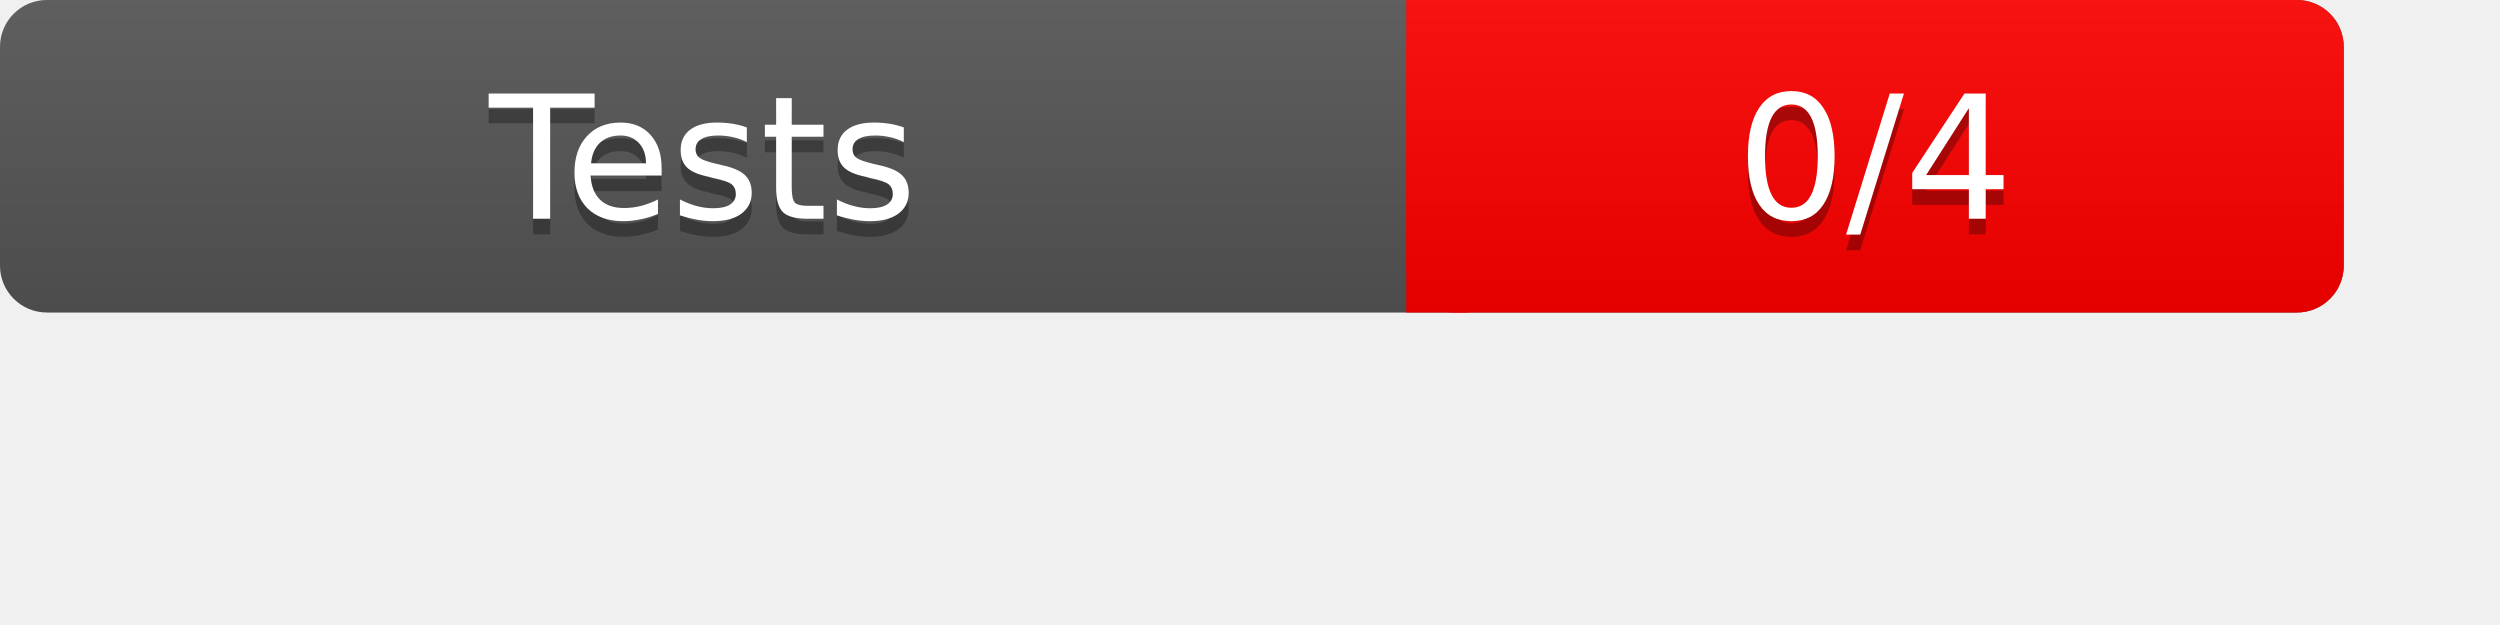
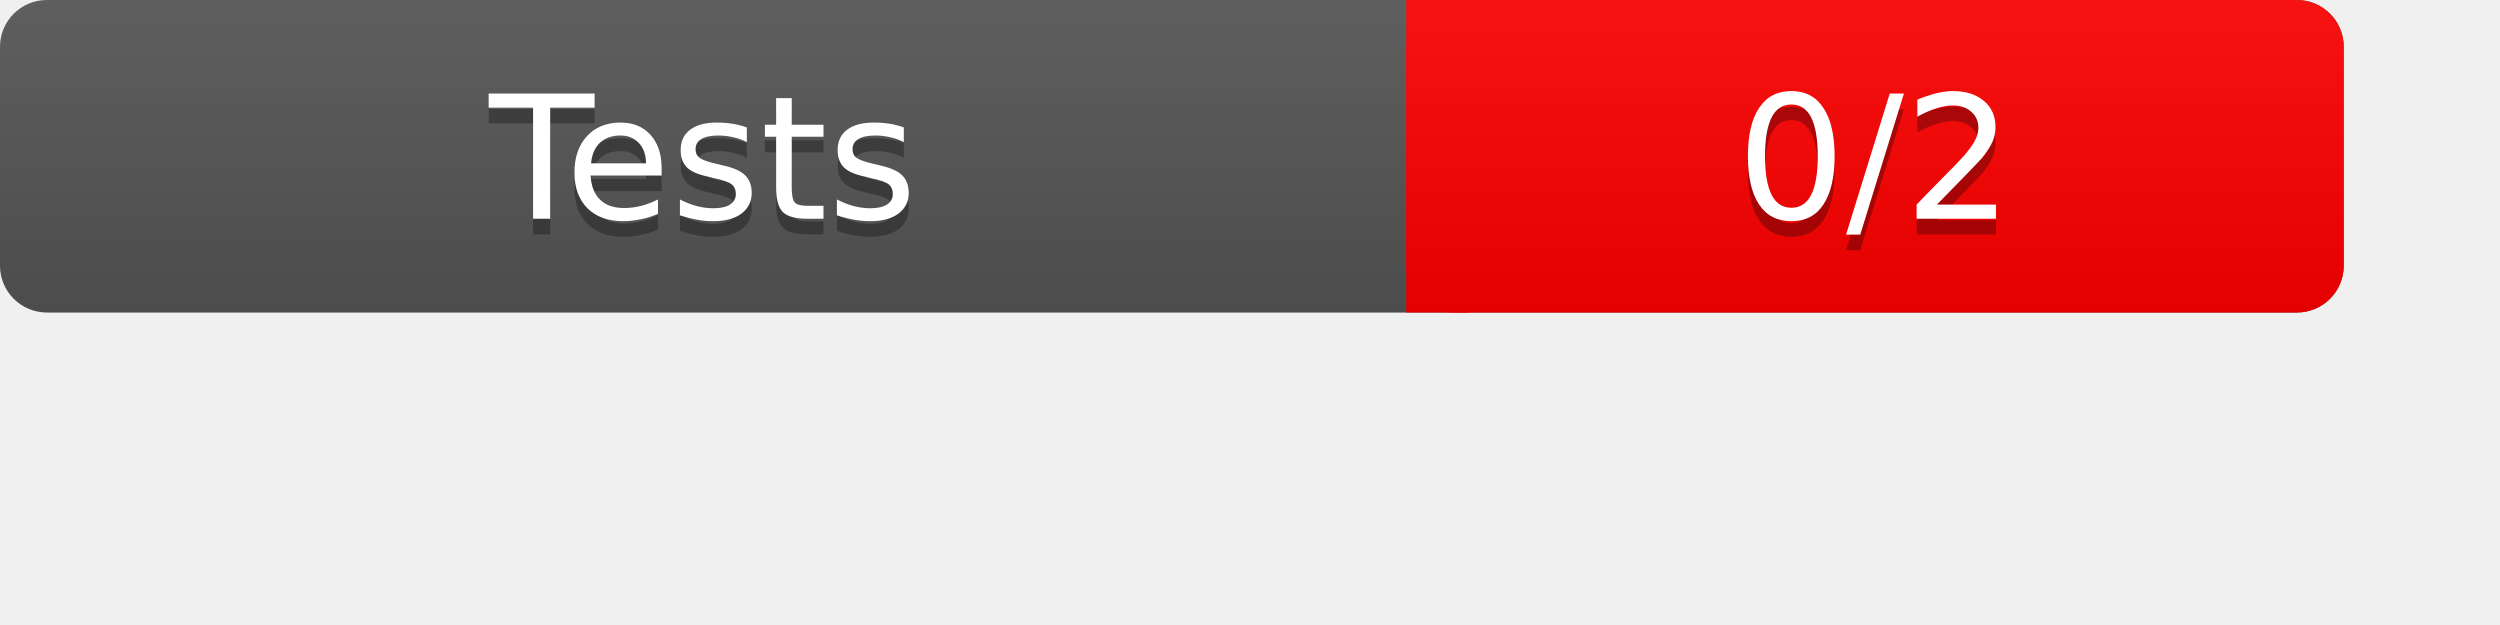
<svg xmlns="http://www.w3.org/2000/svg" width="160" height="40" role="img" aria-label="Test Results">
  <linearGradient id="a" x2="0" y2="100%">
    <stop offset="0" stop-color="#bbb" stop-opacity=".1" />
    <stop offset="1" stop-opacity=".1" />
  </linearGradient>
  <rect rx="3" width="150" height="20" fill="#555" />
  <rect rx="3" x="90" width="60" height="20" fill="red" />
  <path fill="red" d="M90 0h4v20h-4z" />
  <rect rx="3" width="150" height="20" fill="url(#a)" />
  <g fill="#fff" text-anchor="middle" font-family="Verdana,DejaVu Sans,sans-serif" font-size="11">
    <text x="45" y="15" fill="#010101" fill-opacity=".3">Tests</text>
    <text x="45" y="14">Tests</text>
-     <text x="120" y="15" fill="#010101" fill-opacity=".3">0/4</text>
-     <text x="120" y="14">0/4</text>
+     <text x="120" y="15" fill="#010101" fill-opacity=".3">0/2</text>
+     <text x="120" y="14">0/2</text>
  </g>
</svg>
